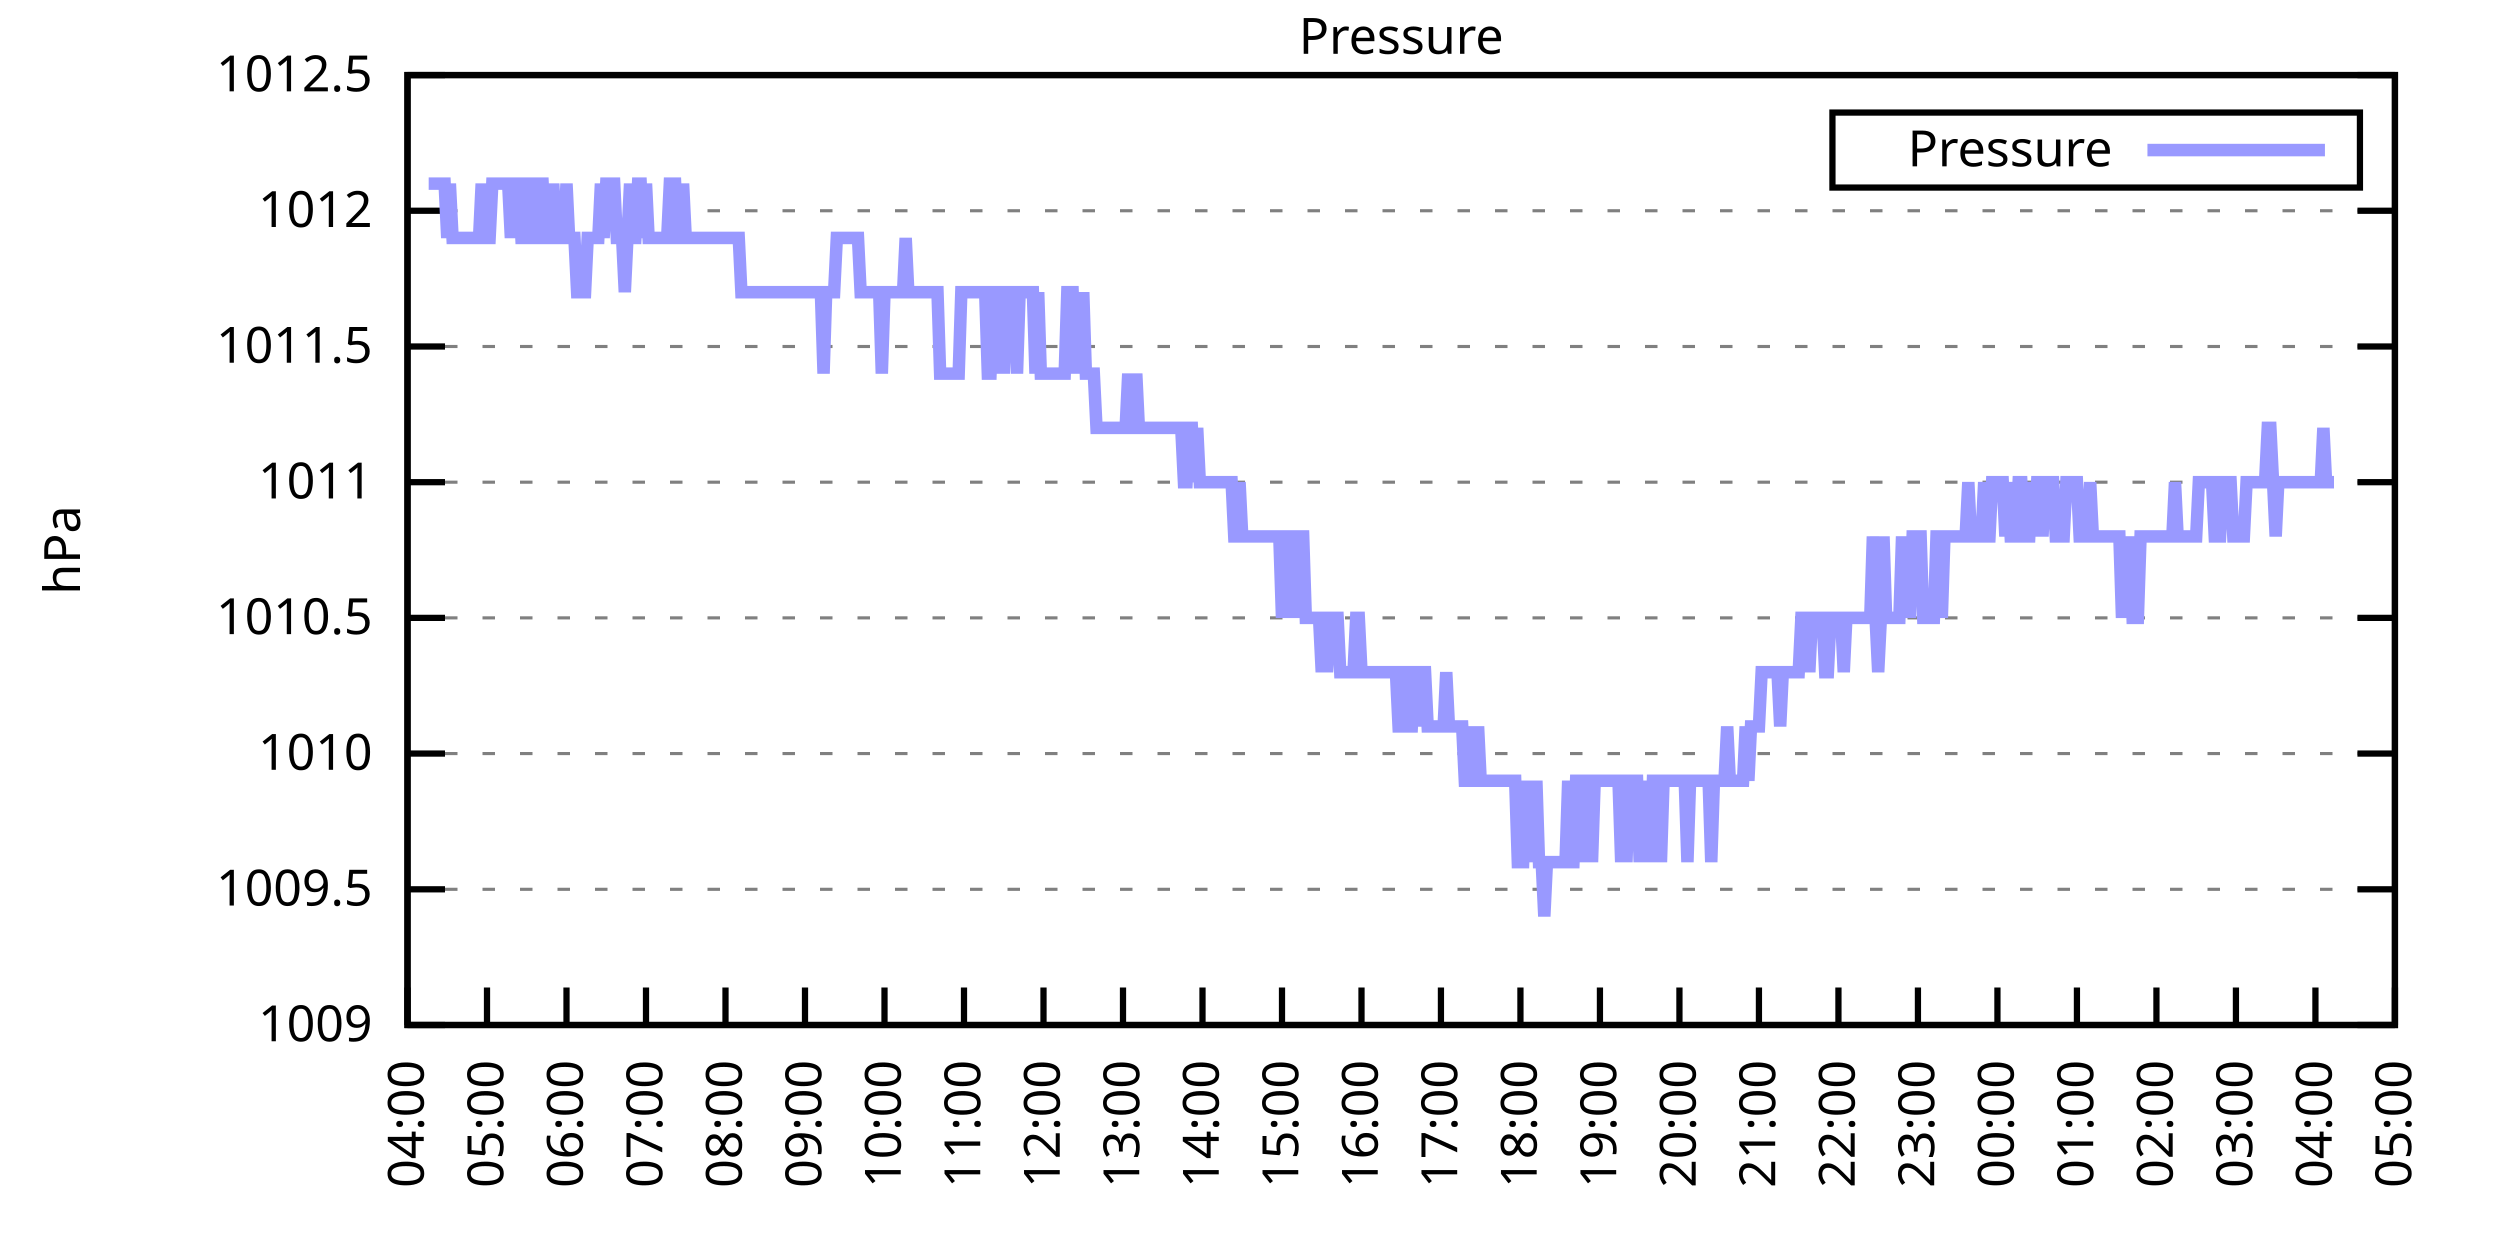
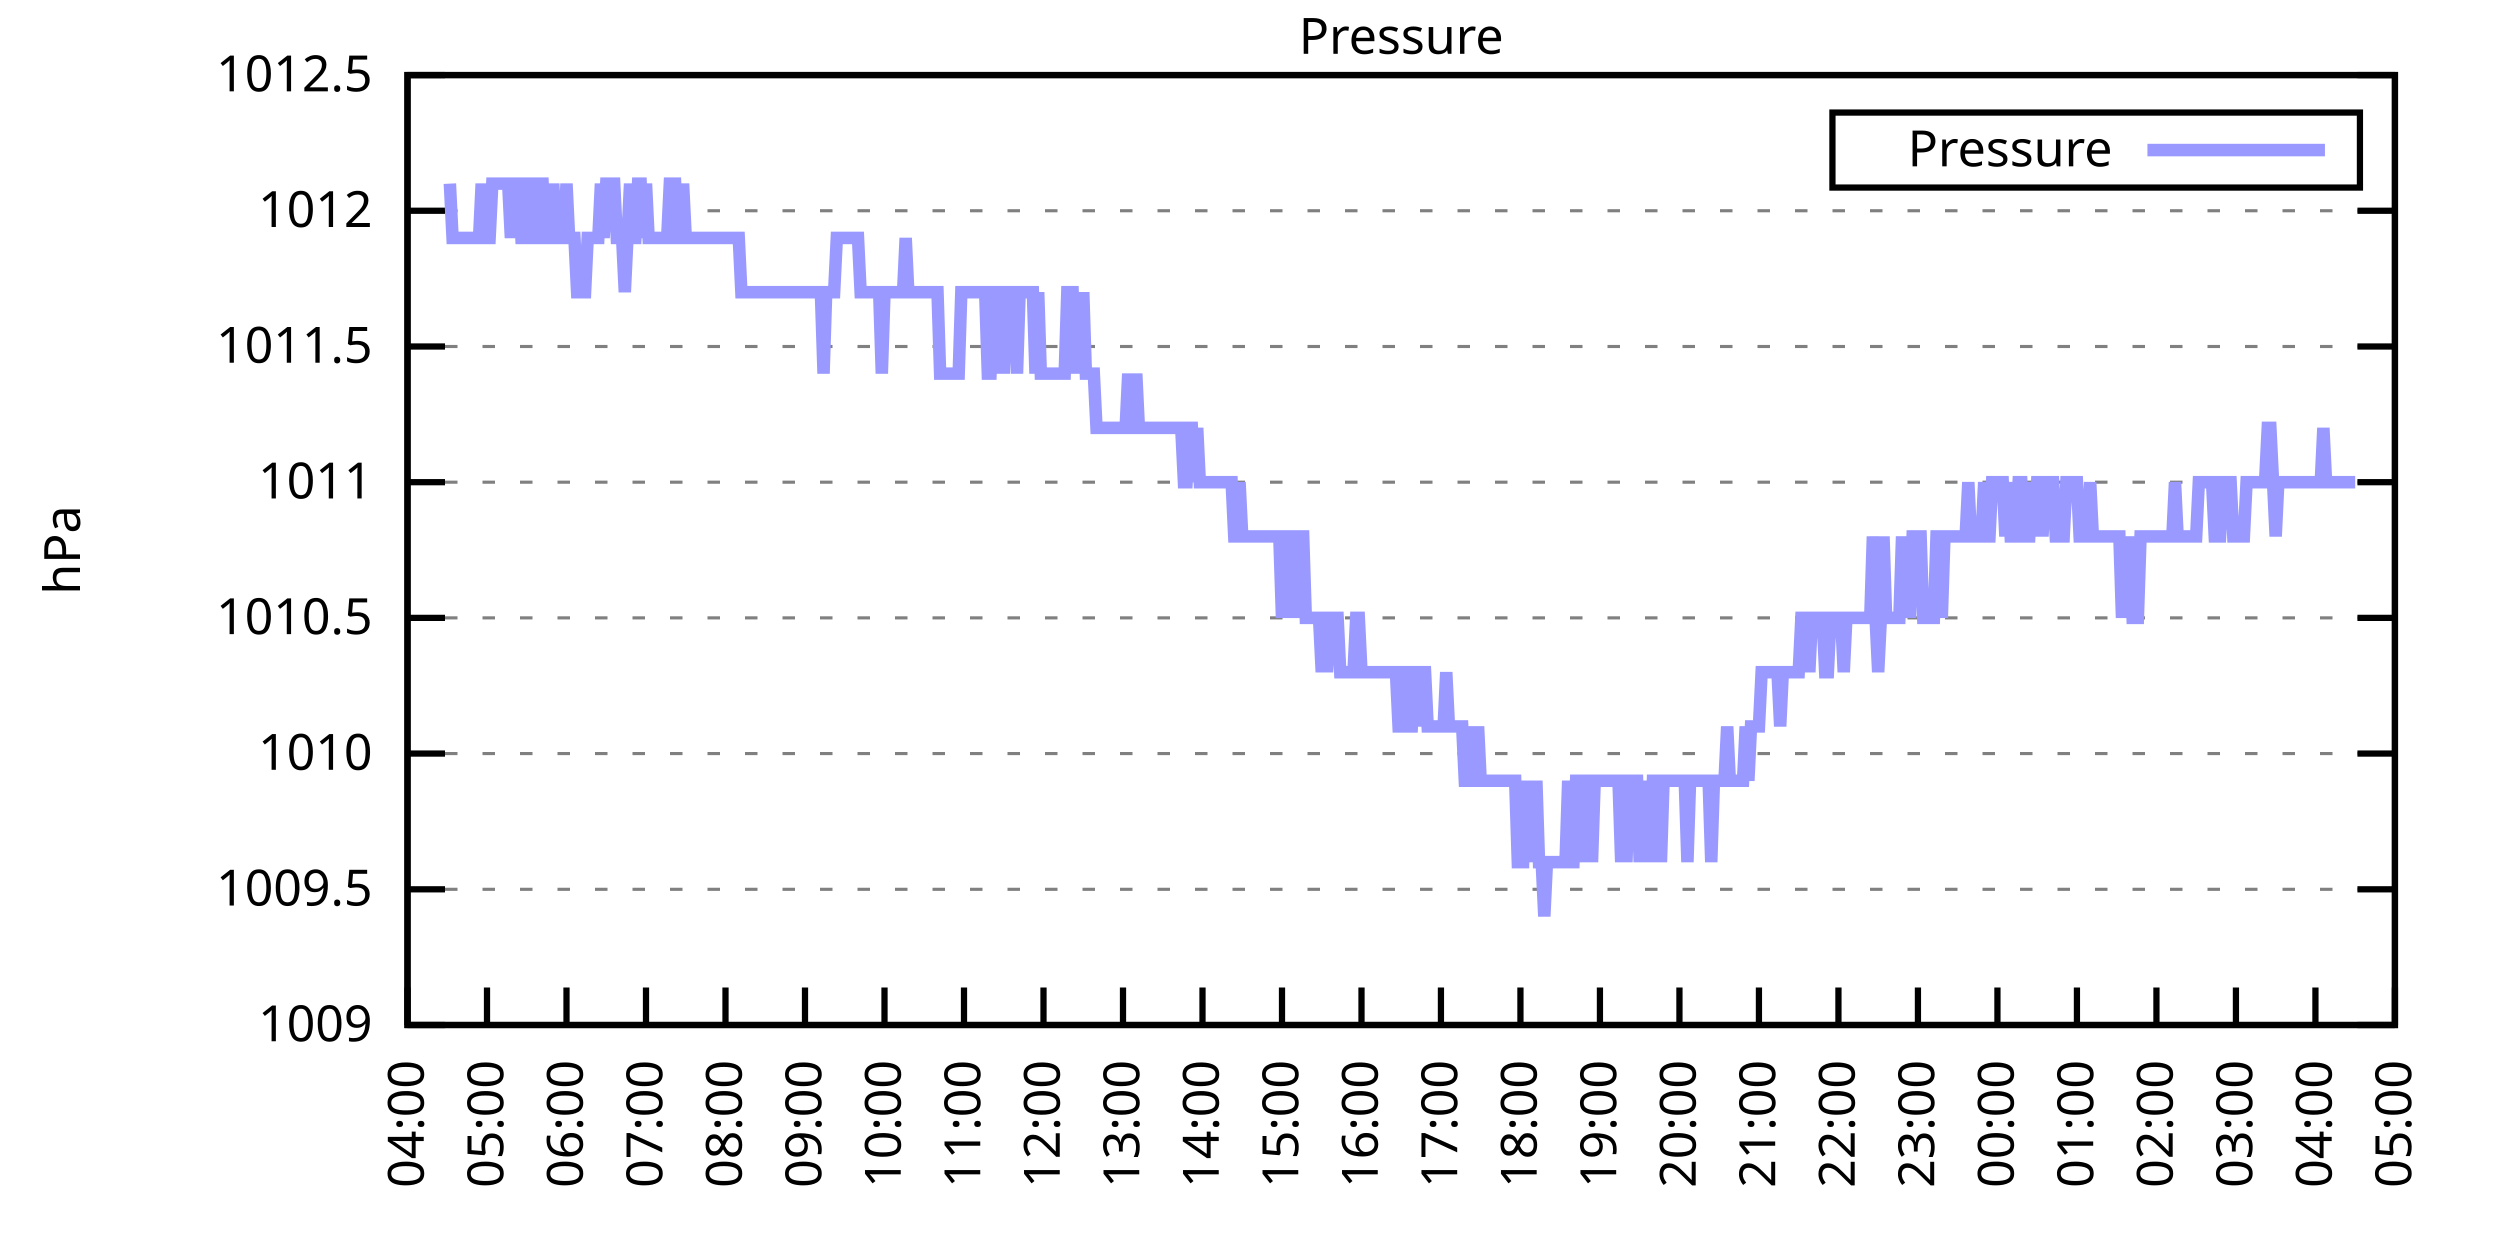
<svg xmlns="http://www.w3.org/2000/svg" xmlns:xlink="http://www.w3.org/1999/xlink" width="400" height="200" viewBox="0 0 400 200">
  <g id="gnuplot_canvas">
    <rect x="0" y="0" width="400" height="200" fill="none" />
    <defs>
      <circle id="gpDot" r="0.5" stroke-width="0.5" stroke="currentColor" />
      <path id="gpPt0" stroke-width="0.333" stroke="currentColor" d="M-1,0 h2 M0,-1 v2" />
      <path id="gpPt1" stroke-width="0.333" stroke="currentColor" d="M-1,-1 L1,1 M1,-1 L-1,1" />
      <path id="gpPt2" stroke-width="0.333" stroke="currentColor" d="M-1,0 L1,0 M0,-1 L0,1 M-1,-1 L1,1 M-1,1 L1,-1" />
      <rect id="gpPt3" stroke-width="0.333" stroke="currentColor" x="-1" y="-1" width="2" height="2" />
      <rect id="gpPt4" stroke-width="0.333" stroke="currentColor" fill="currentColor" x="-1" y="-1" width="2" height="2" />
      <circle id="gpPt5" stroke-width="0.333" stroke="currentColor" cx="0" cy="0" r="1" />
      <use xlink:href="#gpPt5" id="gpPt6" fill="currentColor" stroke="none" />
      <path id="gpPt7" stroke-width="0.333" stroke="currentColor" d="M0,-1.33 L-1.33,0.67 L1.33,0.67 z" />
      <use xlink:href="#gpPt7" id="gpPt8" fill="currentColor" stroke="none" />
      <use xlink:href="#gpPt7" id="gpPt9" stroke="currentColor" transform="rotate(180)" />
      <use xlink:href="#gpPt9" id="gpPt10" fill="currentColor" stroke="none" />
      <use xlink:href="#gpPt3" id="gpPt11" stroke="currentColor" transform="rotate(45)" />
      <use xlink:href="#gpPt11" id="gpPt12" fill="currentColor" stroke="none" />
      <path id="gpPt13" stroke-width="0.333" stroke="currentColor" d="M0,1.330 L1.265,0.411 L0.782,-1.067 L-0.782,-1.076 L-1.265,0.411 z" />
      <use xlink:href="#gpPt13" id="gpPt14" fill="currentColor" stroke="none" />
      <filter id="textbox" filterUnits="objectBoundingBox" x="0" y="0" height="1" width="1">
        <feFlood flood-color="white" flood-opacity="1" result="bgnd" />
        <feComposite in="SourceGraphic" in2="bgnd" operator="atop" />
      </filter>
      <filter id="greybox" filterUnits="objectBoundingBox" x="0" y="0" height="1" width="1">
        <feFlood flood-color="lightgrey" flood-opacity="1" result="grey" />
        <feComposite in="SourceGraphic" in2="grey" operator="atop" />
      </filter>
    </defs>
    <g fill="none" color="white" stroke="currentColor" stroke-width="1.00" stroke-linecap="butt" stroke-linejoin="miter">
</g>
    <g fill="none" color="black" stroke="currentColor" stroke-width="1.00" stroke-linecap="butt" stroke-linejoin="miter">
      <g stroke="none" shape-rendering="crispEdges">
        <polygon fill="rgb(255, 255, 255)" points="65.20,164.00 383.18,164.00 383.18,12.02 65.20,12.02 " />
      </g>
    </g>
    <g fill="none" color="black" stroke="currentColor" stroke-width="1.00" stroke-linecap="butt" stroke-linejoin="miter">
</g>
    <g fill="none" color="black" stroke="black" stroke-width="0.50" stroke-linecap="butt" stroke-linejoin="miter">
</g>
    <g fill="none" color="gray" stroke="currentColor" stroke-width="0.50" stroke-linecap="butt" stroke-linejoin="miter">
      <path stroke="gray" stroke-dasharray="2,4" class="gridline" d="M65.20,164.00 L383.19,164.00  " />
    </g>
    <g fill="none" color="gray" stroke="gray" stroke-width="1.00" stroke-linecap="butt" stroke-linejoin="miter">
</g>
    <g fill="none" color="black" stroke="currentColor" stroke-width="1.00" stroke-linecap="butt" stroke-linejoin="miter">
      <path stroke="black" d="M65.20,164.00 L71.20,164.00 M383.19,164.00 L377.19,164.00  " />
      <g transform="translate(59.60,166.60)" stroke="none" fill="black" font-family="Sans" font-size="8.00" text-anchor="end">
        <text>
          <tspan font-family="Sans"> 1009</tspan>
        </text>
      </g>
    </g>
    <g fill="none" color="black" stroke="currentColor" stroke-width="1.00" stroke-linecap="butt" stroke-linejoin="miter">
</g>
    <g fill="none" color="black" stroke="black" stroke-width="0.50" stroke-linecap="butt" stroke-linejoin="miter">
</g>
    <g fill="none" color="gray" stroke="currentColor" stroke-width="0.50" stroke-linecap="butt" stroke-linejoin="miter">
      <path stroke="gray" stroke-dasharray="2,4" class="gridline" d="M65.20,142.29 L383.19,142.29  " />
    </g>
    <g fill="none" color="gray" stroke="gray" stroke-width="1.00" stroke-linecap="butt" stroke-linejoin="miter">
</g>
    <g fill="none" color="black" stroke="currentColor" stroke-width="1.00" stroke-linecap="butt" stroke-linejoin="miter">
      <path stroke="black" d="M65.20,142.29 L71.20,142.29 M383.19,142.29 L377.19,142.29  " />
      <g transform="translate(59.60,144.89)" stroke="none" fill="black" font-family="Sans" font-size="8.00" text-anchor="end">
        <text>
          <tspan font-family="Sans"> 1009.5</tspan>
        </text>
      </g>
    </g>
    <g fill="none" color="black" stroke="currentColor" stroke-width="1.00" stroke-linecap="butt" stroke-linejoin="miter">
</g>
    <g fill="none" color="black" stroke="black" stroke-width="0.50" stroke-linecap="butt" stroke-linejoin="miter">
</g>
    <g fill="none" color="gray" stroke="currentColor" stroke-width="0.50" stroke-linecap="butt" stroke-linejoin="miter">
      <path stroke="gray" stroke-dasharray="2,4" class="gridline" d="M65.20,120.57 L383.19,120.57  " />
    </g>
    <g fill="none" color="gray" stroke="gray" stroke-width="1.00" stroke-linecap="butt" stroke-linejoin="miter">
</g>
    <g fill="none" color="black" stroke="currentColor" stroke-width="1.00" stroke-linecap="butt" stroke-linejoin="miter">
      <path stroke="black" d="M65.20,120.57 L71.20,120.57 M383.19,120.57 L377.19,120.57  " />
      <g transform="translate(59.60,123.17)" stroke="none" fill="black" font-family="Sans" font-size="8.00" text-anchor="end">
        <text>
          <tspan font-family="Sans"> 1010</tspan>
        </text>
      </g>
    </g>
    <g fill="none" color="black" stroke="currentColor" stroke-width="1.00" stroke-linecap="butt" stroke-linejoin="miter">
</g>
    <g fill="none" color="black" stroke="black" stroke-width="0.50" stroke-linecap="butt" stroke-linejoin="miter">
</g>
    <g fill="none" color="gray" stroke="currentColor" stroke-width="0.50" stroke-linecap="butt" stroke-linejoin="miter">
      <path stroke="gray" stroke-dasharray="2,4" class="gridline" d="M65.20,98.86 L383.19,98.86  " />
    </g>
    <g fill="none" color="gray" stroke="gray" stroke-width="1.00" stroke-linecap="butt" stroke-linejoin="miter">
</g>
    <g fill="none" color="black" stroke="currentColor" stroke-width="1.00" stroke-linecap="butt" stroke-linejoin="miter">
      <path stroke="black" d="M65.20,98.86 L71.20,98.86 M383.19,98.86 L377.19,98.86  " />
      <g transform="translate(59.60,101.46)" stroke="none" fill="black" font-family="Sans" font-size="8.00" text-anchor="end">
        <text>
          <tspan font-family="Sans"> 1010.5</tspan>
        </text>
      </g>
    </g>
    <g fill="none" color="black" stroke="currentColor" stroke-width="1.00" stroke-linecap="butt" stroke-linejoin="miter">
</g>
    <g fill="none" color="black" stroke="black" stroke-width="0.50" stroke-linecap="butt" stroke-linejoin="miter">
</g>
    <g fill="none" color="gray" stroke="currentColor" stroke-width="0.50" stroke-linecap="butt" stroke-linejoin="miter">
      <path stroke="gray" stroke-dasharray="2,4" class="gridline" d="M65.20,77.15 L383.19,77.15  " />
    </g>
    <g fill="none" color="gray" stroke="gray" stroke-width="1.00" stroke-linecap="butt" stroke-linejoin="miter">
</g>
    <g fill="none" color="black" stroke="currentColor" stroke-width="1.00" stroke-linecap="butt" stroke-linejoin="miter">
      <path stroke="black" d="M65.20,77.15 L71.20,77.15 M383.19,77.15 L377.19,77.15  " />
      <g transform="translate(59.60,79.75)" stroke="none" fill="black" font-family="Sans" font-size="8.00" text-anchor="end">
        <text>
          <tspan font-family="Sans"> 1011</tspan>
        </text>
      </g>
    </g>
    <g fill="none" color="black" stroke="currentColor" stroke-width="1.00" stroke-linecap="butt" stroke-linejoin="miter">
</g>
    <g fill="none" color="black" stroke="black" stroke-width="0.50" stroke-linecap="butt" stroke-linejoin="miter">
</g>
    <g fill="none" color="gray" stroke="currentColor" stroke-width="0.50" stroke-linecap="butt" stroke-linejoin="miter">
      <path stroke="gray" stroke-dasharray="2,4" class="gridline" d="M65.20,55.44 L383.19,55.44  " />
    </g>
    <g fill="none" color="gray" stroke="gray" stroke-width="1.00" stroke-linecap="butt" stroke-linejoin="miter">
</g>
    <g fill="none" color="black" stroke="currentColor" stroke-width="1.00" stroke-linecap="butt" stroke-linejoin="miter">
      <path stroke="black" d="M65.20,55.44 L71.20,55.44 M383.19,55.44 L377.19,55.44  " />
      <g transform="translate(59.60,58.04)" stroke="none" fill="black" font-family="Sans" font-size="8.00" text-anchor="end">
        <text>
          <tspan font-family="Sans"> 1011.5</tspan>
        </text>
      </g>
    </g>
    <g fill="none" color="black" stroke="currentColor" stroke-width="1.00" stroke-linecap="butt" stroke-linejoin="miter">
</g>
    <g fill="none" color="black" stroke="black" stroke-width="0.50" stroke-linecap="butt" stroke-linejoin="miter">
</g>
    <g fill="none" color="gray" stroke="currentColor" stroke-width="0.50" stroke-linecap="butt" stroke-linejoin="miter">
      <path stroke="gray" stroke-dasharray="2,4" class="gridline" d="M65.20,33.72 L383.19,33.72  " />
    </g>
    <g fill="none" color="gray" stroke="gray" stroke-width="1.00" stroke-linecap="butt" stroke-linejoin="miter">
</g>
    <g fill="none" color="black" stroke="currentColor" stroke-width="1.00" stroke-linecap="butt" stroke-linejoin="miter">
      <path stroke="black" d="M65.20,33.72 L71.20,33.72 M383.19,33.72 L377.19,33.72  " />
      <g transform="translate(59.60,36.32)" stroke="none" fill="black" font-family="Sans" font-size="8.00" text-anchor="end">
        <text>
          <tspan font-family="Sans"> 1012</tspan>
        </text>
      </g>
    </g>
    <g fill="none" color="black" stroke="currentColor" stroke-width="1.00" stroke-linecap="butt" stroke-linejoin="miter">
</g>
    <g fill="none" color="black" stroke="black" stroke-width="0.50" stroke-linecap="butt" stroke-linejoin="miter">
</g>
    <g fill="none" color="gray" stroke="currentColor" stroke-width="0.50" stroke-linecap="butt" stroke-linejoin="miter">
      <path stroke="gray" stroke-dasharray="2,4" class="gridline" d="M65.20,12.01 L383.19,12.01  " />
    </g>
    <g fill="none" color="gray" stroke="gray" stroke-width="1.00" stroke-linecap="butt" stroke-linejoin="miter">
</g>
    <g fill="none" color="black" stroke="currentColor" stroke-width="1.00" stroke-linecap="butt" stroke-linejoin="miter">
      <path stroke="black" d="M65.20,12.01 L71.20,12.01 M383.19,12.01 L377.19,12.01  " />
      <g transform="translate(59.60,14.61)" stroke="none" fill="black" font-family="Sans" font-size="8.00" text-anchor="end">
        <text>
          <tspan font-family="Sans"> 1012.5</tspan>
        </text>
      </g>
    </g>
    <g fill="none" color="black" stroke="currentColor" stroke-width="1.00" stroke-linecap="butt" stroke-linejoin="miter">
      <path stroke="black" d="M65.20,164.00 L65.20,158.00  " />
      <g transform="translate(67.80,169.60) rotate(270.00)" stroke="none" fill="black" font-family="Sans" font-size="8.00" text-anchor="end">
        <text>
          <tspan font-family="Sans">04:00</tspan>
        </text>
      </g>
    </g>
    <g fill="none" color="black" stroke="currentColor" stroke-width="1.00" stroke-linecap="butt" stroke-linejoin="miter">
      <path stroke="black" d="M77.92,164.00 L77.92,158.00  " />
      <g transform="translate(80.52,169.60) rotate(270.00)" stroke="none" fill="black" font-family="Sans" font-size="8.00" text-anchor="end">
        <text>
          <tspan font-family="Sans">05:00</tspan>
        </text>
      </g>
    </g>
    <g fill="none" color="black" stroke="currentColor" stroke-width="1.00" stroke-linecap="butt" stroke-linejoin="miter">
      <path stroke="black" d="M90.64,164.00 L90.64,158.00  " />
      <g transform="translate(93.24,169.60) rotate(270.00)" stroke="none" fill="black" font-family="Sans" font-size="8.00" text-anchor="end">
        <text>
          <tspan font-family="Sans">06:00</tspan>
        </text>
      </g>
    </g>
    <g fill="none" color="black" stroke="currentColor" stroke-width="1.00" stroke-linecap="butt" stroke-linejoin="miter">
      <path stroke="black" d="M103.36,164.00 L103.36,158.00  " />
      <g transform="translate(105.96,169.60) rotate(270.00)" stroke="none" fill="black" font-family="Sans" font-size="8.00" text-anchor="end">
        <text>
          <tspan font-family="Sans">07:00</tspan>
        </text>
      </g>
    </g>
    <g fill="none" color="black" stroke="currentColor" stroke-width="1.00" stroke-linecap="butt" stroke-linejoin="miter">
      <path stroke="black" d="M116.08,164.00 L116.08,158.00  " />
      <g transform="translate(118.68,169.60) rotate(270.00)" stroke="none" fill="black" font-family="Sans" font-size="8.00" text-anchor="end">
        <text>
          <tspan font-family="Sans">08:00</tspan>
        </text>
      </g>
    </g>
    <g fill="none" color="black" stroke="currentColor" stroke-width="1.00" stroke-linecap="butt" stroke-linejoin="miter">
      <path stroke="black" d="M128.80,164.00 L128.80,158.00  " />
      <g transform="translate(131.40,169.60) rotate(270.00)" stroke="none" fill="black" font-family="Sans" font-size="8.00" text-anchor="end">
        <text>
          <tspan font-family="Sans">09:00</tspan>
        </text>
      </g>
    </g>
    <g fill="none" color="black" stroke="currentColor" stroke-width="1.00" stroke-linecap="butt" stroke-linejoin="miter">
      <path stroke="black" d="M141.52,164.00 L141.52,158.00  " />
      <g transform="translate(144.12,169.60) rotate(270.00)" stroke="none" fill="black" font-family="Sans" font-size="8.00" text-anchor="end">
        <text>
          <tspan font-family="Sans">10:00</tspan>
        </text>
      </g>
    </g>
    <g fill="none" color="black" stroke="currentColor" stroke-width="1.00" stroke-linecap="butt" stroke-linejoin="miter">
      <path stroke="black" d="M154.24,164.00 L154.24,158.00  " />
      <g transform="translate(156.84,169.60) rotate(270.00)" stroke="none" fill="black" font-family="Sans" font-size="8.00" text-anchor="end">
        <text>
          <tspan font-family="Sans">11:00</tspan>
        </text>
      </g>
    </g>
    <g fill="none" color="black" stroke="currentColor" stroke-width="1.00" stroke-linecap="butt" stroke-linejoin="miter">
      <path stroke="black" d="M166.96,164.00 L166.96,158.00  " />
      <g transform="translate(169.56,169.60) rotate(270.00)" stroke="none" fill="black" font-family="Sans" font-size="8.00" text-anchor="end">
        <text>
          <tspan font-family="Sans">12:00</tspan>
        </text>
      </g>
    </g>
    <g fill="none" color="black" stroke="currentColor" stroke-width="1.00" stroke-linecap="butt" stroke-linejoin="miter">
      <path stroke="black" d="M179.68,164.00 L179.68,158.00  " />
      <g transform="translate(182.28,169.60) rotate(270.00)" stroke="none" fill="black" font-family="Sans" font-size="8.00" text-anchor="end">
        <text>
          <tspan font-family="Sans">13:00</tspan>
        </text>
      </g>
    </g>
    <g fill="none" color="black" stroke="currentColor" stroke-width="1.00" stroke-linecap="butt" stroke-linejoin="miter">
      <path stroke="black" d="M192.40,164.00 L192.40,158.00  " />
      <g transform="translate(195.00,169.60) rotate(270.00)" stroke="none" fill="black" font-family="Sans" font-size="8.00" text-anchor="end">
        <text>
          <tspan font-family="Sans">14:00</tspan>
        </text>
      </g>
    </g>
    <g fill="none" color="black" stroke="currentColor" stroke-width="1.00" stroke-linecap="butt" stroke-linejoin="miter">
      <path stroke="black" d="M205.12,164.00 L205.12,158.00  " />
      <g transform="translate(207.72,169.60) rotate(270.00)" stroke="none" fill="black" font-family="Sans" font-size="8.00" text-anchor="end">
        <text>
          <tspan font-family="Sans">15:00</tspan>
        </text>
      </g>
    </g>
    <g fill="none" color="black" stroke="currentColor" stroke-width="1.00" stroke-linecap="butt" stroke-linejoin="miter">
      <path stroke="black" d="M217.84,164.00 L217.84,158.00  " />
      <g transform="translate(220.44,169.60) rotate(270.00)" stroke="none" fill="black" font-family="Sans" font-size="8.00" text-anchor="end">
        <text>
          <tspan font-family="Sans">16:00</tspan>
        </text>
      </g>
    </g>
    <g fill="none" color="black" stroke="currentColor" stroke-width="1.00" stroke-linecap="butt" stroke-linejoin="miter">
      <path stroke="black" d="M230.55,164.00 L230.55,158.00  " />
      <g transform="translate(233.15,169.60) rotate(270.00)" stroke="none" fill="black" font-family="Sans" font-size="8.00" text-anchor="end">
        <text>
          <tspan font-family="Sans">17:00</tspan>
        </text>
      </g>
    </g>
    <g fill="none" color="black" stroke="currentColor" stroke-width="1.00" stroke-linecap="butt" stroke-linejoin="miter">
      <path stroke="black" d="M243.27,164.00 L243.27,158.00  " />
      <g transform="translate(245.87,169.60) rotate(270.00)" stroke="none" fill="black" font-family="Sans" font-size="8.00" text-anchor="end">
        <text>
          <tspan font-family="Sans">18:00</tspan>
        </text>
      </g>
    </g>
    <g fill="none" color="black" stroke="currentColor" stroke-width="1.00" stroke-linecap="butt" stroke-linejoin="miter">
      <path stroke="black" d="M255.99,164.00 L255.99,158.00  " />
      <g transform="translate(258.59,169.60) rotate(270.00)" stroke="none" fill="black" font-family="Sans" font-size="8.00" text-anchor="end">
        <text>
          <tspan font-family="Sans">19:00</tspan>
        </text>
      </g>
    </g>
    <g fill="none" color="black" stroke="currentColor" stroke-width="1.00" stroke-linecap="butt" stroke-linejoin="miter">
      <path stroke="black" d="M268.71,164.00 L268.71,158.00  " />
      <g transform="translate(271.31,169.60) rotate(270.00)" stroke="none" fill="black" font-family="Sans" font-size="8.00" text-anchor="end">
        <text>
          <tspan font-family="Sans">20:00</tspan>
        </text>
      </g>
    </g>
    <g fill="none" color="black" stroke="currentColor" stroke-width="1.00" stroke-linecap="butt" stroke-linejoin="miter">
      <path stroke="black" d="M281.43,164.00 L281.43,158.00  " />
      <g transform="translate(284.03,169.60) rotate(270.00)" stroke="none" fill="black" font-family="Sans" font-size="8.00" text-anchor="end">
        <text>
          <tspan font-family="Sans">21:00</tspan>
        </text>
      </g>
    </g>
    <g fill="none" color="black" stroke="currentColor" stroke-width="1.00" stroke-linecap="butt" stroke-linejoin="miter">
      <path stroke="black" d="M294.15,164.00 L294.15,158.00  " />
      <g transform="translate(296.75,169.60) rotate(270.00)" stroke="none" fill="black" font-family="Sans" font-size="8.00" text-anchor="end">
        <text>
          <tspan font-family="Sans">22:00</tspan>
        </text>
      </g>
    </g>
    <g fill="none" color="black" stroke="currentColor" stroke-width="1.00" stroke-linecap="butt" stroke-linejoin="miter">
      <path stroke="black" d="M306.87,164.00 L306.87,158.00  " />
      <g transform="translate(309.47,169.60) rotate(270.00)" stroke="none" fill="black" font-family="Sans" font-size="8.00" text-anchor="end">
        <text>
          <tspan font-family="Sans">23:00</tspan>
        </text>
      </g>
    </g>
    <g fill="none" color="black" stroke="currentColor" stroke-width="1.00" stroke-linecap="butt" stroke-linejoin="miter">
      <path stroke="black" d="M319.59,164.00 L319.59,158.00  " />
      <g transform="translate(322.19,169.60) rotate(270.00)" stroke="none" fill="black" font-family="Sans" font-size="8.00" text-anchor="end">
        <text>
          <tspan font-family="Sans">00:00</tspan>
        </text>
      </g>
    </g>
    <g fill="none" color="black" stroke="currentColor" stroke-width="1.00" stroke-linecap="butt" stroke-linejoin="miter">
      <path stroke="black" d="M332.31,164.00 L332.31,158.00  " />
      <g transform="translate(334.91,169.60) rotate(270.00)" stroke="none" fill="black" font-family="Sans" font-size="8.00" text-anchor="end">
        <text>
          <tspan font-family="Sans">01:00</tspan>
        </text>
      </g>
    </g>
    <g fill="none" color="black" stroke="currentColor" stroke-width="1.00" stroke-linecap="butt" stroke-linejoin="miter">
      <path stroke="black" d="M345.03,164.00 L345.03,158.00  " />
      <g transform="translate(347.63,169.60) rotate(270.00)" stroke="none" fill="black" font-family="Sans" font-size="8.00" text-anchor="end">
        <text>
          <tspan font-family="Sans">02:00</tspan>
        </text>
      </g>
    </g>
    <g fill="none" color="black" stroke="currentColor" stroke-width="1.00" stroke-linecap="butt" stroke-linejoin="miter">
      <path stroke="black" d="M357.75,164.00 L357.75,158.00  " />
      <g transform="translate(360.35,169.60) rotate(270.00)" stroke="none" fill="black" font-family="Sans" font-size="8.00" text-anchor="end">
        <text>
          <tspan font-family="Sans">03:00</tspan>
        </text>
      </g>
    </g>
    <g fill="none" color="black" stroke="currentColor" stroke-width="1.00" stroke-linecap="butt" stroke-linejoin="miter">
      <path stroke="black" d="M370.47,164.00 L370.47,158.00  " />
      <g transform="translate(373.07,169.60) rotate(270.00)" stroke="none" fill="black" font-family="Sans" font-size="8.00" text-anchor="end">
        <text>
          <tspan font-family="Sans">04:00</tspan>
        </text>
      </g>
    </g>
    <g fill="none" color="black" stroke="currentColor" stroke-width="1.00" stroke-linecap="butt" stroke-linejoin="miter">
      <path stroke="black" d="M383.19,164.00 L383.19,158.00  " />
      <g transform="translate(385.79,169.60) rotate(270.00)" stroke="none" fill="black" font-family="Sans" font-size="8.00" text-anchor="end">
        <text>
          <tspan font-family="Sans">05:00</tspan>
        </text>
      </g>
    </g>
    <g fill="none" color="black" stroke="currentColor" stroke-width="1.00" stroke-linecap="butt" stroke-linejoin="miter">
</g>
    <g fill="none" color="black" stroke="currentColor" stroke-width="1.00" stroke-linecap="butt" stroke-linejoin="miter">
      <path stroke="black" d="M65.20,12.01 L65.20,164.00 L383.19,164.00 L383.19,12.01 L65.20,12.01 Z  " />
    </g>
    <g fill="none" color="black" stroke="currentColor" stroke-width="1.00" stroke-linecap="butt" stroke-linejoin="miter">
</g>
    <g fill="none" color="black" stroke="currentColor" stroke-width="1.00" stroke-linecap="butt" stroke-linejoin="miter">
      <path stroke="black" d="M293.19,30.01 L293.19,18.01 L377.59,18.01 L377.59,30.01 L293.19,30.01 Z  " />
    </g>
    <g id="Pressure_plot_1">
      <g fill="none" color="white" stroke="black" stroke-width="2.00" stroke-linecap="butt" stroke-linejoin="miter">
</g>
      <g fill="none" color="black" stroke="currentColor" stroke-width="2.00" stroke-linecap="butt" stroke-linejoin="miter">
        <g transform="translate(337.99,26.61)" stroke="none" fill="black" font-family="Sans" font-size="8.00" text-anchor="end">
          <text>
            <tspan font-family="Sans">Pressure</tspan>
          </text>
        </g>
      </g>
      <g fill="none" color="black" stroke="currentColor" stroke-width="2.00" stroke-linecap="butt" stroke-linejoin="miter">
-         <path stroke="rgb(153, 153, 255)" d="M343.59,24.01 L371.99,24.01 M68.59,29.38 L69.02,29.38 L69.44,29.38 L69.86,29.38 L70.29,29.38 L70.71,29.38   L71.14,29.38 L71.56,38.07 L71.98,29.38 L72.41,38.07 L72.83,38.07 L73.26,38.07 L73.68,38.07 L74.10,38.07   L74.53,38.07 L74.95,38.07 L75.38,38.07 L75.80,38.07 L76.22,38.07 L76.65,38.07 L77.07,29.38 L77.50,38.07   L77.92,38.07 L78.34,38.07 L78.77,29.38 L79.19,29.38 L79.62,29.38 L80.04,29.38 L80.46,29.38 L80.89,29.38   L81.31,29.38 L81.74,38.07 L82.16,29.38 L82.58,29.38 L83.01,29.38 L83.43,38.07 L83.86,38.07 L84.28,38.07   L84.70,29.38 L85.13,29.38 L85.55,38.07 L85.98,38.07 L86.40,29.38 L86.82,29.38 L87.25,38.07 L87.67,38.07   L88.10,38.07 L88.52,29.38 L88.94,38.07 L89.37,38.07 L89.79,38.07 L90.22,38.07 L90.64,29.38 L91.06,38.07   L91.49,38.07 L91.91,38.07 L92.34,46.75 L92.76,46.75 L93.18,46.75 L93.61,46.75 L94.03,38.07 L94.46,38.07   L94.88,38.07 L95.30,38.07 L95.73,38.07 L96.15,29.38 L96.58,38.07 L97.00,29.38 L97.42,29.38 L97.85,29.38   L98.27,29.38 L98.69,38.07 L99.12,38.07 L99.54,38.07 L99.97,46.75 L100.39,38.07 L100.81,29.38 L101.24,38.07   L101.66,38.07 L102.09,29.38 L102.51,29.38 L102.93,38.07 L103.36,29.38 L103.78,38.07 L104.21,38.07 L104.63,38.07   L105.05,38.07 L105.48,38.07 L105.90,38.07 L106.33,38.07 L106.75,38.07 L107.17,29.38 L107.60,29.38 L108.02,29.38   L108.45,38.07 L108.87,38.07 L109.29,29.38 L109.72,38.07 L110.14,38.07 L110.57,38.07 L110.99,38.07 L111.41,38.07   L111.84,38.07 L112.26,38.07 L112.69,38.07 L113.11,38.07 L113.53,38.07 L113.96,38.07 L114.38,38.07 L114.81,38.07   L115.23,38.07 L115.65,38.07 L116.08,38.07 L116.50,38.07 L116.93,38.07 L117.35,38.07 L117.77,38.07 L118.20,38.07   L118.62,46.75 L119.05,46.75 L119.47,46.75 L119.89,46.75 L120.32,46.75 L120.74,46.75 L121.17,46.75 L121.59,46.75   L122.01,46.75 L122.44,46.75 L122.86,46.75 L123.29,46.75 L123.71,46.75 L124.13,46.75 L124.56,46.75 L124.98,46.75   L125.41,46.75 L125.83,46.75 L126.25,46.75 L126.68,46.75 L127.10,46.75 L127.53,46.75 L127.95,46.75 L128.37,46.75   L128.80,46.75 L129.22,46.75 L129.65,46.75 L130.07,46.75 L130.49,46.75 L130.92,46.75 L131.34,46.75 L131.77,59.78   L132.19,46.75 L132.61,46.75 L133.04,46.75 L133.46,46.75 L133.89,38.07 L134.31,38.07 L134.73,38.07 L135.16,38.07   L135.58,38.07 L136.01,38.07 L136.43,38.07 L136.85,38.07 L137.28,38.07 L137.70,46.75 L138.13,46.75 L138.55,46.75   L138.97,46.75 L139.40,46.75 L139.82,46.75 L140.25,46.75 L140.67,46.75 L141.09,59.78 L141.52,46.75 L141.94,46.75   L142.37,46.75 L142.79,46.75 L143.21,46.75 L143.64,46.75 L144.06,46.75 L144.49,46.75 L144.91,38.07 L145.33,46.75   L145.76,46.75 L146.18,46.75 L146.61,46.75 L147.03,46.75 L147.45,46.75 L147.88,46.75 L148.30,46.75 L148.73,46.75   L149.15,46.75 L149.57,46.75 L150.00,46.75 L150.42,59.78 L150.85,59.78 L151.27,59.78 L151.69,59.78 L152.12,59.78   L152.54,59.78 L152.97,59.78 L153.39,59.78 L153.81,46.75 L154.24,46.75 L154.66,46.75 L155.09,46.75 L155.51,46.75   L155.93,46.75 L156.36,46.75 L156.78,46.75 L157.21,46.75 L157.63,46.75 L158.05,59.78 L158.48,59.78 L158.90,46.75   L159.33,46.75 L159.75,59.78 L160.17,46.75 L160.60,59.78 L161.02,46.75 L161.44,46.75 L161.87,46.75 L162.29,46.75   L162.72,59.78 L163.14,46.75 L163.56,46.75 L163.99,46.75 L164.41,46.75 L164.84,46.75 L165.26,46.75 L165.68,59.78   L166.11,46.75 L166.53,59.78 L166.96,59.78 L167.38,59.78 L167.80,59.78 L168.23,59.78 L168.65,59.78 L169.08,59.78   L169.50,59.78 L169.92,59.78 L170.35,59.78 L170.77,46.75 L171.20,46.75 L171.62,46.75 L172.04,59.78 L172.47,46.75   L172.89,59.78 L173.32,46.75 L173.74,59.78 L174.16,59.78 L174.59,59.78 L175.01,59.78 L175.44,68.46 L175.86,68.46   L176.28,68.46 L176.71,68.46 L177.13,68.46 L177.56,68.46 L177.98,68.46 L178.40,68.46 L178.83,68.46 L179.25,68.46   L179.68,68.46 L180.10,68.46 L180.52,59.78 L180.95,68.46 L181.37,68.46 L181.80,59.78 L182.22,68.46 L182.64,68.46   L183.07,68.46 L183.49,68.46 L183.92,68.46 L184.34,68.46 L184.76,68.46 L185.19,68.46 L185.61,68.46 L186.04,68.46   L186.46,68.46 L186.88,68.46 L187.31,68.46 L187.73,68.46 L188.16,68.46 L188.58,68.46 L189.00,68.46 L189.43,77.15   L189.85,77.15 L190.28,68.46 L190.70,68.46 L191.12,77.15 L191.55,68.46 L191.97,77.15 L192.40,77.15 L192.82,77.15   L193.24,77.15 L193.67,77.15 L194.09,77.15 L194.52,77.15 L194.94,77.15 L195.36,77.15 L195.79,77.15 L196.21,77.15   L196.64,77.15 L197.06,77.15 L197.48,85.83 L197.91,85.83 L198.33,77.15 L198.76,85.83 L199.18,85.83 L199.60,85.83   L200.03,85.83 L200.45,85.83 L200.88,85.83 L201.30,85.83 L201.72,85.83 L202.15,85.83 L202.57,85.83 L203.00,85.83   L203.42,85.83 L203.84,85.83 L204.27,85.83 L204.69,85.83 L205.12,98.86 L205.54,85.83 L205.96,98.86 L206.39,85.83   L206.81,85.83 L207.24,98.86 L207.66,85.83 L208.08,85.83 L208.51,85.83 L208.93,98.86 L209.36,98.86 L209.78,98.86   L210.20,98.86 L210.63,98.86 L211.05,98.86 L211.48,107.55 L211.90,98.86 L212.32,107.55 L212.75,98.86 L213.17,98.86   L213.60,98.86 L214.02,98.86 L214.44,107.55 L214.87,107.55 L215.29,107.55 L215.72,107.55 L216.14,107.55 L216.56,107.55   L216.99,98.86 L217.41,98.86 L217.84,107.55 L218.26,107.55 L218.68,107.55 L219.11,107.55 L219.53,107.55 L219.96,107.55   L220.38,107.55 L220.80,107.55 L221.23,107.55 L221.65,107.55 L222.08,107.55 L222.50,107.55 L222.92,107.55 L223.35,107.55   L223.77,116.23 L224.20,116.23 L224.62,107.55 L225.04,107.55 L225.47,116.23 L225.89,116.23 L226.31,107.55 L226.74,107.55   L227.16,116.23 L227.59,107.55 L228.01,107.55 L228.43,116.23 L228.86,116.23 L229.28,116.23 L229.71,116.23 L230.13,116.23   L230.55,116.23 L230.98,116.23 L231.40,107.55 L231.83,116.23 L232.25,116.23 L232.67,116.23 L233.10,116.23 L233.52,116.23   L233.95,116.23 L234.37,124.92 L234.79,124.92 L235.22,116.23 L235.64,124.92 L236.07,124.92 L236.49,116.23 L236.91,124.92   L237.34,124.92 L237.76,124.92 L238.19,124.92 L238.61,124.92 L239.03,124.92 L239.46,124.92 L239.88,124.92 L240.31,124.92   L240.73,124.92 L241.15,124.92 L241.58,124.92 L242.00,124.92 L242.43,124.92 L242.85,137.94 L243.27,137.94 L243.70,137.94   L244.12,124.92 L244.55,137.94 L244.97,124.92 L245.39,137.94 L245.82,124.92 L246.24,137.94 L246.67,137.94 L247.09,146.63   L247.51,137.94 L247.94,137.94 L248.36,137.94 L248.79,137.94 L249.21,137.94 L249.63,137.94 L250.06,137.94 L250.48,137.94   L250.91,124.92 L251.33,137.94 L251.75,137.94 L252.18,124.92 L252.60,124.92 L253.03,124.92 L253.45,137.94 L253.87,124.92   L254.30,124.92 L254.72,137.94 L255.15,124.92 L255.57,124.92 L255.99,124.92 L256.42,124.92 L256.84,124.92 L257.27,124.92   L257.69,124.92 L258.11,124.92 L258.54,124.92 L258.96,124.92 L259.39,137.94 L259.81,124.92 L260.23,137.94 L260.66,124.92   L261.08,124.92 L261.51,124.92 L261.93,124.92 L262.35,137.94 L262.78,124.92 L263.20,137.94 L263.63,124.92 L264.05,137.94   L264.47,124.92 L264.90,124.92 L265.32,124.92 L265.75,137.94 L266.17,124.92 L266.59,124.92 L267.02,124.92 L267.44,124.92   L267.87,124.92 L268.29,124.92 L268.71,124.92 L269.14,124.92 L269.56,124.92 L269.99,137.94 L270.41,124.92 L270.83,124.92   L271.26,124.92 L271.68,124.92 L272.11,124.92 L272.53,124.92 L272.95,124.92 L273.38,124.92 L273.80,137.94 L274.23,124.92   L274.65,124.92 L275.07,124.92 L275.50,124.92 L275.92,124.92 L276.35,116.23 L276.77,124.92 L277.19,124.92 L277.62,124.92   L278.04,124.92 L278.47,124.92 L278.89,124.92 L279.31,116.23 L279.74,124.92 L280.16,116.23 L280.59,116.23 L281.01,116.23   L281.43,116.23 L281.86,107.55 L282.28,107.55 L282.71,107.55 L283.13,107.55 L283.55,107.55 L283.98,107.55 L284.40,107.55   L284.83,116.23 L285.25,107.55 L285.67,107.55 L286.10,107.55 L286.52,107.55 L286.95,107.55 L287.37,107.55 L287.79,107.55   L288.22,98.86 L288.64,98.86 L289.06,98.86 L289.49,107.55 L289.91,98.86 L290.34,98.86 L290.76,98.86 L291.18,98.86   L291.61,98.86 L292.03,107.55 L292.46,107.55 L292.88,98.86 L293.30,98.86 L293.73,98.86 L294.15,98.86 L294.58,98.86   L295.00,107.55 L295.42,98.86 L295.85,98.86 L296.27,98.86 L296.70,98.86 L297.12,98.86 L297.54,98.86 L297.97,98.86   L298.39,98.86 L298.82,98.86 L299.24,98.86 L299.66,85.83 L300.09,98.86 L300.51,107.55 L300.94,98.86 L301.36,85.83   L301.78,98.86 L302.21,98.86 L302.63,98.86 L303.06,98.86 L303.48,98.86 L303.90,98.86 L304.33,85.83 L304.75,98.86   L305.18,85.83 L305.60,98.86 L306.02,85.83 L306.45,85.83 L306.87,85.83 L307.30,85.83 L307.72,98.86 L308.14,98.86   L308.57,98.86 L308.99,98.86 L309.42,98.86 L309.84,85.83 L310.26,85.83 L310.69,98.86 L311.11,85.83 L311.54,85.83   L311.96,85.83 L312.38,85.83 L312.81,85.83 L313.23,85.83 L313.66,85.83 L314.08,85.83 L314.50,85.83 L314.93,77.15   L315.35,85.83 L315.78,85.83 L316.20,85.83 L316.62,85.83 L317.05,85.83 L317.47,77.15 L317.90,85.83 L318.32,85.83   L318.74,77.15 L319.17,77.15 L319.59,77.15 L320.02,77.15 L320.44,77.15 L320.86,85.83 L321.29,77.15 L321.71,85.83   L322.14,85.83 L322.56,85.83 L322.98,77.15 L323.41,77.15 L323.83,85.83 L324.26,85.83 L324.68,85.83 L325.10,77.15   L325.53,85.83 L325.95,77.15 L326.38,77.15 L326.80,85.83 L327.22,77.15 L327.65,77.15 L328.07,77.15 L328.50,77.15   L328.92,85.83 L329.34,85.83 L329.77,85.83 L330.19,85.83 L330.62,77.15 L331.04,77.15 L331.46,77.15 L331.89,77.15   L332.31,77.15 L332.74,85.83 L333.16,85.83 L333.58,85.83 L334.01,85.83 L334.43,77.15 L334.86,85.83 L335.28,85.83   L335.70,85.83 L336.13,85.83 L336.55,85.83 L336.98,85.83 L337.40,85.83 L337.82,85.83 L338.25,85.83 L338.67,85.83   L339.10,85.83 L339.52,98.86 L339.94,85.83 L340.37,98.86 L340.79,85.83 L341.22,98.86 L341.64,98.86 L342.06,98.86   L342.49,85.83 L342.91,85.83 L343.34,85.83 L343.76,85.83 L344.18,85.83 L344.61,85.83 L345.03,85.83 L345.46,85.83   L345.88,85.83 L346.30,85.83 L346.73,85.83 L347.15,85.83 L347.58,85.83 L348.00,77.15 L348.42,85.83 L348.85,85.83   L349.27,85.83 L349.70,85.83 L350.12,85.83 L350.54,85.83 L350.97,85.83 L351.39,85.83 L351.81,77.15 L352.24,77.15   L352.66,77.15 L353.09,77.15 L353.51,77.15 L353.93,77.15 L354.36,85.83 L354.78,85.83 L355.21,85.83 L355.63,77.15   L356.05,77.15 L356.48,77.15 L356.90,77.15 L357.33,85.83 L357.75,85.83 L358.17,85.83 L358.60,85.83 L359.02,85.83   L359.45,77.15 L359.87,77.15 L360.29,77.15 L360.72,77.15 L361.14,77.15 L361.57,77.15 L361.99,77.15 L362.41,77.15   L362.84,68.46 L363.26,68.46 L363.69,77.15 L364.11,85.83 L364.53,77.15 L364.96,77.15 L365.38,77.15 L365.81,77.15   L366.23,77.15 L366.65,77.15 L367.08,77.15 L367.50,77.15 L367.93,77.15 L368.35,77.15 L368.77,77.15 L369.20,77.15   L369.62,77.15 L370.05,77.15 L370.47,77.15 L370.89,77.15 L371.32,77.15 L371.74,68.46 L372.17,77.15 L372.59,77.15   L373.01,77.15 L373.44,77.15  " />
+         <path stroke="rgb(153, 153, 255)" d="M343.59,24.01 L371.99,24.01 M71.98,29.38 L72.41,38.07 L72.83,38.07 L73.26,38.07 L73.68,38.07 L74.10,38.07   L74.53,38.07 L74.95,38.07 L75.38,38.07 L75.80,38.07 L76.22,38.07 L76.65,38.07 L77.07,29.38 L77.50,38.07   L77.92,38.07 L78.34,38.07 L78.77,29.38 L79.19,29.38 L79.62,29.38 L80.04,29.38 L80.46,29.38 L80.89,29.38   L81.31,29.38 L81.74,38.07 L82.16,29.38 L82.58,29.38 L83.01,29.38 L83.43,38.07 L83.86,38.07 L84.28,38.07   L84.70,29.38 L85.13,29.38 L85.55,38.07 L85.98,38.07 L86.40,29.38 L86.82,29.38 L87.25,38.07 L87.67,38.07   L88.10,38.07 L88.52,29.38 L88.94,38.07 L89.37,38.07 L89.79,38.07 L90.22,38.07 L90.64,29.38 L91.06,38.07   L91.49,38.07 L91.91,38.07 L92.34,46.75 L92.76,46.75 L93.18,46.75 L93.61,46.75 L94.03,38.07 L94.46,38.07   L94.88,38.07 L95.30,38.07 L95.73,38.07 L96.15,29.38 L96.58,38.07 L97.00,29.38 L97.42,29.38 L97.85,29.38   L98.27,29.38 L98.69,38.07 L99.12,38.07 L99.54,38.07 L99.97,46.75 L100.39,38.07 L100.81,29.38 L101.24,38.07   L101.66,38.07 L102.09,29.38 L102.51,29.38 L102.93,38.07 L103.36,29.38 L103.78,38.07 L104.21,38.07 L104.63,38.07   L105.05,38.07 L105.48,38.07 L105.90,38.07 L106.33,38.07 L106.75,38.07 L107.17,29.38 L107.60,29.38 L108.02,29.38   L108.45,38.07 L108.87,38.07 L109.29,29.38 L109.72,38.07 L110.14,38.07 L110.57,38.07 L110.99,38.07 L111.41,38.07   L111.84,38.07 L112.26,38.07 L112.69,38.07 L113.11,38.07 L113.53,38.07 L113.96,38.07 L114.38,38.07 L114.81,38.07   L115.23,38.07 L115.65,38.07 L116.08,38.07 L116.50,38.07 L116.93,38.07 L117.35,38.07 L117.77,38.07 L118.20,38.07   L118.62,46.75 L119.05,46.75 L119.47,46.75 L119.89,46.75 L120.32,46.75 L120.74,46.75 L121.17,46.75 L121.59,46.75   L122.01,46.75 L122.44,46.75 L122.86,46.75 L123.29,46.75 L123.71,46.75 L124.13,46.75 L124.56,46.75 L124.98,46.75   L125.41,46.75 L125.83,46.75 L126.25,46.75 L126.68,46.75 L127.10,46.75 L127.53,46.75 L127.95,46.75 L128.37,46.75   L128.80,46.75 L129.22,46.75 L129.65,46.75 L130.07,46.75 L130.49,46.75 L130.92,46.75 L131.34,46.75 L131.77,59.78   L132.19,46.75 L132.61,46.75 L133.04,46.75 L133.46,46.75 L133.89,38.07 L134.31,38.07 L134.73,38.07 L135.16,38.07   L135.58,38.07 L136.01,38.07 L136.43,38.07 L136.85,38.07 L137.28,38.07 L137.70,46.75 L138.13,46.75 L138.55,46.75   L138.97,46.75 L139.40,46.75 L139.82,46.75 L140.25,46.75 L140.67,46.75 L141.09,59.78 L141.52,46.75 L141.94,46.75   L142.37,46.75 L142.79,46.75 L143.21,46.75 L143.64,46.75 L144.06,46.75 L144.49,46.75 L144.91,38.07 L145.33,46.75   L145.76,46.75 L146.18,46.75 L146.61,46.75 L147.03,46.75 L147.45,46.75 L147.88,46.75 L148.30,46.75 L148.73,46.75   L149.15,46.75 L149.57,46.75 L150.00,46.75 L150.42,59.78 L150.85,59.78 L151.27,59.78 L151.69,59.78 L152.12,59.78   L152.54,59.78 L152.97,59.78 L153.39,59.78 L153.81,46.75 L154.24,46.75 L154.66,46.75 L155.09,46.75 L155.51,46.75   L155.93,46.75 L156.36,46.75 L156.78,46.75 L157.21,46.75 L157.63,46.75 L158.05,59.78 L158.48,59.78 L158.90,46.75   L159.33,46.75 L159.75,59.78 L160.17,46.75 L160.60,59.78 L161.02,46.75 L161.44,46.75 L161.87,46.75 L162.29,46.75   L162.72,59.78 L163.14,46.75 L163.56,46.75 L163.99,46.75 L164.41,46.75 L164.84,46.75 L165.26,46.75 L165.68,59.78   L166.11,46.75 L166.53,59.78 L166.96,59.78 L167.38,59.78 L167.80,59.78 L168.23,59.78 L168.65,59.78 L169.08,59.78   L169.50,59.78 L169.92,59.78 L170.35,59.78 L170.77,46.75 L171.20,46.75 L171.62,46.75 L172.04,59.78 L172.47,46.75   L172.89,59.78 L173.32,46.75 L173.74,59.78 L174.16,59.78 L174.59,59.78 L175.01,59.78 L175.44,68.46 L175.86,68.46   L176.28,68.46 L176.71,68.46 L177.13,68.46 L177.56,68.46 L177.98,68.46 L178.40,68.46 L178.83,68.46 L179.25,68.46   L179.68,68.46 L180.10,68.46 L180.52,59.78 L180.95,68.46 L181.37,68.46 L181.80,59.78 L182.22,68.46 L182.64,68.46   L183.07,68.46 L183.49,68.46 L183.92,68.46 L184.34,68.46 L184.76,68.46 L185.19,68.46 L185.61,68.46 L186.04,68.46   L186.46,68.46 L186.88,68.46 L187.31,68.46 L187.73,68.46 L188.16,68.46 L188.58,68.46 L189.00,68.46 L189.43,77.15   L189.85,77.15 L190.28,68.46 L190.70,68.46 L191.12,77.15 L191.55,68.46 L191.97,77.15 L192.40,77.15 L192.82,77.15   L193.24,77.15 L193.67,77.15 L194.09,77.15 L194.52,77.15 L194.94,77.15 L195.36,77.15 L195.79,77.15 L196.21,77.15   L196.64,77.15 L197.06,77.15 L197.48,85.83 L197.91,85.83 L198.33,77.15 L198.76,85.83 L199.18,85.83 L199.60,85.83   L200.03,85.83 L200.45,85.83 L200.88,85.83 L201.30,85.83 L201.72,85.83 L202.15,85.83 L202.57,85.83 L203.00,85.83   L203.42,85.83 L203.84,85.83 L204.27,85.83 L204.69,85.83 L205.12,98.86 L205.54,85.83 L205.96,98.86 L206.39,85.83   L206.81,85.83 L207.24,98.86 L207.66,85.83 L208.08,85.83 L208.51,85.83 L208.93,98.86 L209.36,98.86 L209.78,98.86   L210.20,98.86 L210.63,98.86 L211.05,98.86 L211.48,107.55 L211.90,98.86 L212.32,107.55 L212.75,98.86 L213.17,98.86   L213.60,98.86 L214.02,98.86 L214.44,107.55 L214.87,107.55 L215.29,107.55 L215.72,107.55 L216.14,107.55 L216.56,107.55   L216.99,98.86 L217.41,98.86 L217.84,107.55 L218.26,107.55 L218.68,107.55 L219.11,107.55 L219.53,107.55 L219.96,107.55   L220.38,107.55 L220.80,107.55 L221.23,107.55 L221.65,107.55 L222.08,107.55 L222.50,107.55 L222.92,107.55 L223.35,107.55   L223.77,116.23 L224.20,116.23 L224.62,107.55 L225.04,107.55 L225.47,116.23 L225.89,116.23 L226.31,107.55 L226.74,107.55   L227.16,116.23 L227.59,107.55 L228.01,107.55 L228.43,116.23 L228.86,116.23 L229.28,116.23 L229.71,116.23 L230.13,116.23   L230.55,116.23 L230.98,116.23 L231.40,107.55 L231.83,116.23 L232.25,116.23 L232.67,116.23 L233.10,116.23 L233.52,116.23   L233.95,116.23 L234.37,124.92 L234.79,124.92 L235.22,116.23 L235.64,124.92 L236.07,124.92 L236.49,116.23 L236.91,124.92   L237.34,124.92 L237.76,124.92 L238.19,124.92 L238.61,124.92 L239.03,124.92 L239.46,124.92 L239.88,124.92 L240.31,124.92   L240.73,124.92 L241.15,124.92 L241.58,124.92 L242.00,124.92 L242.43,124.92 L242.85,137.94 L243.27,137.94 L243.70,137.94   L244.12,124.92 L244.55,137.94 L244.97,124.92 L245.39,137.94 L245.82,124.92 L246.24,137.94 L246.67,137.94 L247.09,146.63   L247.51,137.94 L247.94,137.94 L248.36,137.94 L248.79,137.94 L249.21,137.94 L249.63,137.94 L250.06,137.94 L250.48,137.94   L250.91,124.92 L251.33,137.94 L251.75,137.94 L252.18,124.92 L252.60,124.92 L253.03,124.92 L253.45,137.94 L253.87,124.92   L254.30,124.92 L254.72,137.94 L255.15,124.92 L255.57,124.92 L255.99,124.92 L256.42,124.92 L256.84,124.92 L257.27,124.92   L257.69,124.92 L258.11,124.92 L258.54,124.92 L258.96,124.92 L259.39,137.94 L259.81,124.92 L260.23,137.94 L260.66,124.92   L261.08,124.92 L261.51,124.92 L261.93,124.92 L262.35,137.94 L262.78,124.92 L263.20,137.94 L263.63,124.92 L264.05,137.94   L264.47,124.92 L264.90,124.92 L265.32,124.92 L265.75,137.94 L266.17,124.92 L266.59,124.92 L267.02,124.92 L267.44,124.92   L267.87,124.92 L268.29,124.92 L268.71,124.92 L269.14,124.92 L269.56,124.92 L269.99,137.94 L270.41,124.92 L270.83,124.92   L271.26,124.92 L271.68,124.92 L272.11,124.92 L272.53,124.92 L272.95,124.92 L273.38,124.92 L273.80,137.94 L274.23,124.92   L274.65,124.92 L275.07,124.92 L275.50,124.92 L275.92,124.92 L276.35,116.23 L276.77,124.92 L277.19,124.92 L277.62,124.92   L278.04,124.92 L278.47,124.92 L278.89,124.92 L279.31,116.23 L279.74,124.92 L280.16,116.23 L280.59,116.23 L281.01,116.23   L281.43,116.23 L281.86,107.55 L282.28,107.55 L282.71,107.55 L283.13,107.55 L283.55,107.55 L283.98,107.55 L284.40,107.55   L284.83,116.23 L285.25,107.55 L285.67,107.55 L286.10,107.55 L286.52,107.55 L286.95,107.55 L287.37,107.55 L287.79,107.55   L288.22,98.86 L288.64,98.86 L289.06,98.86 L289.49,107.55 L289.91,98.86 L290.34,98.86 L290.76,98.86 L291.18,98.86   L291.61,98.86 L292.03,107.55 L292.46,107.55 L292.88,98.86 L293.30,98.86 L293.73,98.86 L294.15,98.86 L294.58,98.86   L295.00,107.55 L295.42,98.86 L295.85,98.86 L296.27,98.86 L296.70,98.86 L297.12,98.86 L297.54,98.86 L297.97,98.86   L298.39,98.86 L298.82,98.86 L299.24,98.86 L299.66,85.83 L300.09,98.86 L300.51,107.55 L300.94,98.86 L301.36,85.83   L301.78,98.86 L302.21,98.86 L302.63,98.86 L303.06,98.86 L303.48,98.86 L303.90,98.86 L304.33,85.83 L304.75,98.86   L305.18,85.83 L305.60,98.86 L306.02,85.83 L306.45,85.83 L306.87,85.83 L307.30,85.83 L307.72,98.86 L308.14,98.86   L308.57,98.86 L308.99,98.86 L309.42,98.86 L309.84,85.83 L310.26,85.83 L310.69,98.86 L311.11,85.83 L311.54,85.83   L311.96,85.83 L312.38,85.83 L312.81,85.83 L313.23,85.83 L313.66,85.83 L314.08,85.83 L314.50,85.83 L314.93,77.15   L315.35,85.83 L315.78,85.83 L316.20,85.83 L316.62,85.83 L317.05,85.83 L317.47,77.15 L317.90,85.83 L318.32,85.83   L318.74,77.15 L319.17,77.15 L319.59,77.15 L320.02,77.15 L320.44,77.15 L320.86,85.83 L321.29,77.15 L321.71,85.83   L322.14,85.83 L322.56,85.83 L322.98,77.15 L323.41,77.15 L323.83,85.83 L324.26,85.83 L324.68,85.83 L325.10,77.15   L325.53,85.83 L325.95,77.15 L326.38,77.15 L326.80,85.83 L327.22,77.15 L327.65,77.15 L328.07,77.15 L328.50,77.15   L328.92,85.83 L329.34,85.83 L329.77,85.83 L330.19,85.83 L330.62,77.15 L331.04,77.15 L331.46,77.15 L331.89,77.15   L332.31,77.15 L332.74,85.83 L333.16,85.83 L333.58,85.83 L334.01,85.83 L334.43,77.15 L334.86,85.83 L335.28,85.83   L335.70,85.83 L336.13,85.83 L336.55,85.83 L336.98,85.83 L337.40,85.83 L337.82,85.83 L338.25,85.83 L338.67,85.83   L339.10,85.83 L339.52,98.86 L339.94,85.83 L340.37,98.86 L340.79,85.83 L341.22,98.86 L341.64,98.86 L342.06,98.86   L342.49,85.83 L342.91,85.83 L343.34,85.83 L343.76,85.83 L344.18,85.83 L344.61,85.83 L345.03,85.83 L345.46,85.83   L345.88,85.83 L346.30,85.83 L346.73,85.83 L347.15,85.83 L347.58,85.83 L348.00,77.15 L348.42,85.83 L348.85,85.83   L349.27,85.83 L349.70,85.83 L350.12,85.83 L350.54,85.83 L350.97,85.83 L351.39,85.83 L351.81,77.15 L352.24,77.15   L352.66,77.15 L353.09,77.15 L353.51,77.15 L353.93,77.15 L354.36,85.83 L354.78,85.83 L355.21,85.83 L355.63,77.15   L356.05,77.15 L356.48,77.15 L356.90,77.15 L357.33,85.83 L357.75,85.83 L358.17,85.83 L358.60,85.83 L359.02,85.83   L359.45,77.15 L359.87,77.15 L360.29,77.15 L360.72,77.15 L361.14,77.15 L361.57,77.15 L361.99,77.15 L362.41,77.15   L362.84,68.46 L363.26,68.46 L363.69,77.15 L364.11,85.83 L364.53,77.15 L364.96,77.15 L365.38,77.15 L365.81,77.15   L366.23,77.15 L366.65,77.15 L367.08,77.15 L367.50,77.15 L367.93,77.15 L368.35,77.15 L368.77,77.15 L369.20,77.15   L369.62,77.15 L370.05,77.15 L370.47,77.15 L370.89,77.15 L371.32,77.15 L371.74,68.46 L372.17,77.15 L372.59,77.15   L373.01,77.15 L373.44,77.15 L373.86,77.15 L374.29,77.15 L374.71,77.15 L375.13,77.15 L375.56,77.15 L375.98,77.15   L376.41,77.15 L376.83,77.15  " />
      </g>
    </g>
    <g fill="none" color="black" stroke="currentColor" stroke-width="2.00" stroke-linecap="butt" stroke-linejoin="miter">
</g>
    <g fill="none" color="black" stroke="black" stroke-width="1.00" stroke-linecap="butt" stroke-linejoin="miter">
</g>
    <g fill="none" color="black" stroke="currentColor" stroke-width="1.00" stroke-linecap="butt" stroke-linejoin="miter">
      <path stroke="black" d="M65.20,12.01 L65.20,164.00 L383.19,164.00 L383.19,12.01 L65.20,12.01 Z  " />
      <g transform="translate(12.80,88.01) rotate(270.00)" stroke="none" fill="black" font-family="Sans" font-size="8.00" text-anchor="middle">
        <text>
          <tspan font-family="Sans">hPa</tspan>
        </text>
      </g>
    </g>
    <g fill="none" color="black" stroke="currentColor" stroke-width="1.00" stroke-linecap="butt" stroke-linejoin="miter">
</g>
    <g fill="none" color="black" stroke="currentColor" stroke-width="1.00" stroke-linecap="butt" stroke-linejoin="miter">
      <g transform="translate(224.19,8.61)" stroke="none" fill="black" font-family="Sans" font-size="8.00" text-anchor="middle">
        <text>
          <tspan font-family="Sans">Pressure</tspan>
        </text>
      </g>
    </g>
    <g fill="none" color="black" stroke="currentColor" stroke-width="1.00" stroke-linecap="butt" stroke-linejoin="miter">
</g>
  </g>
</svg>
